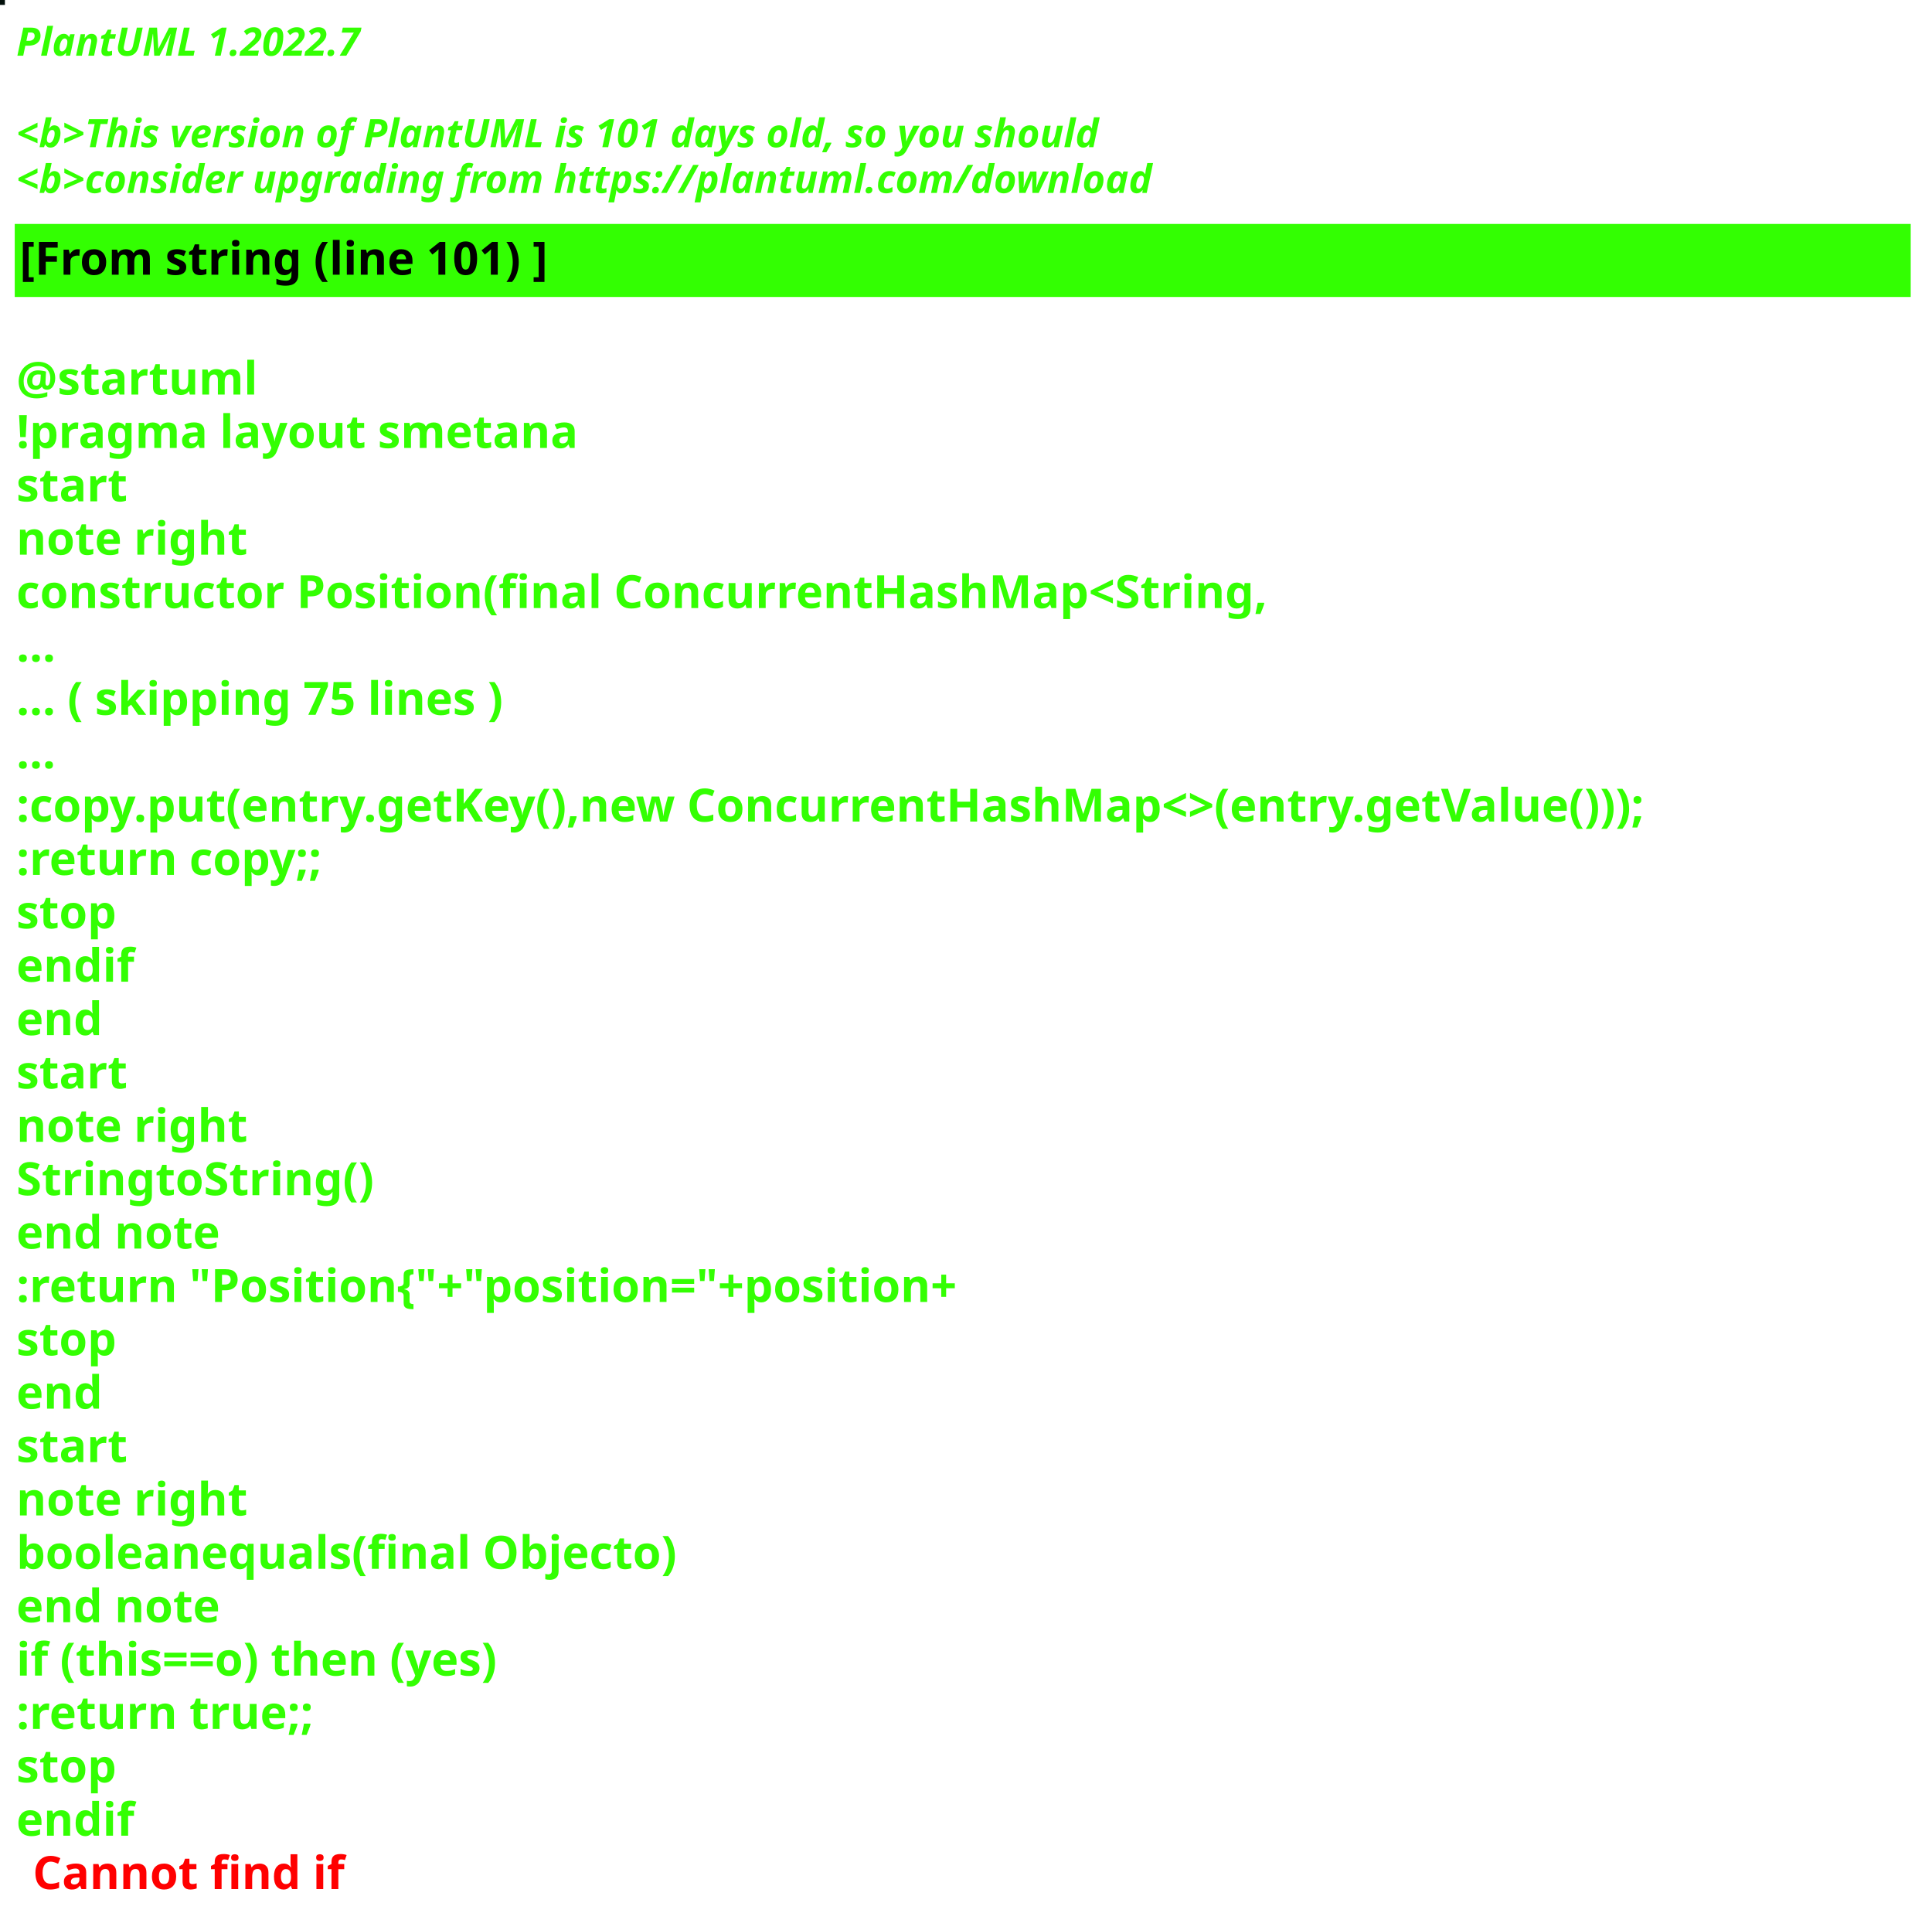
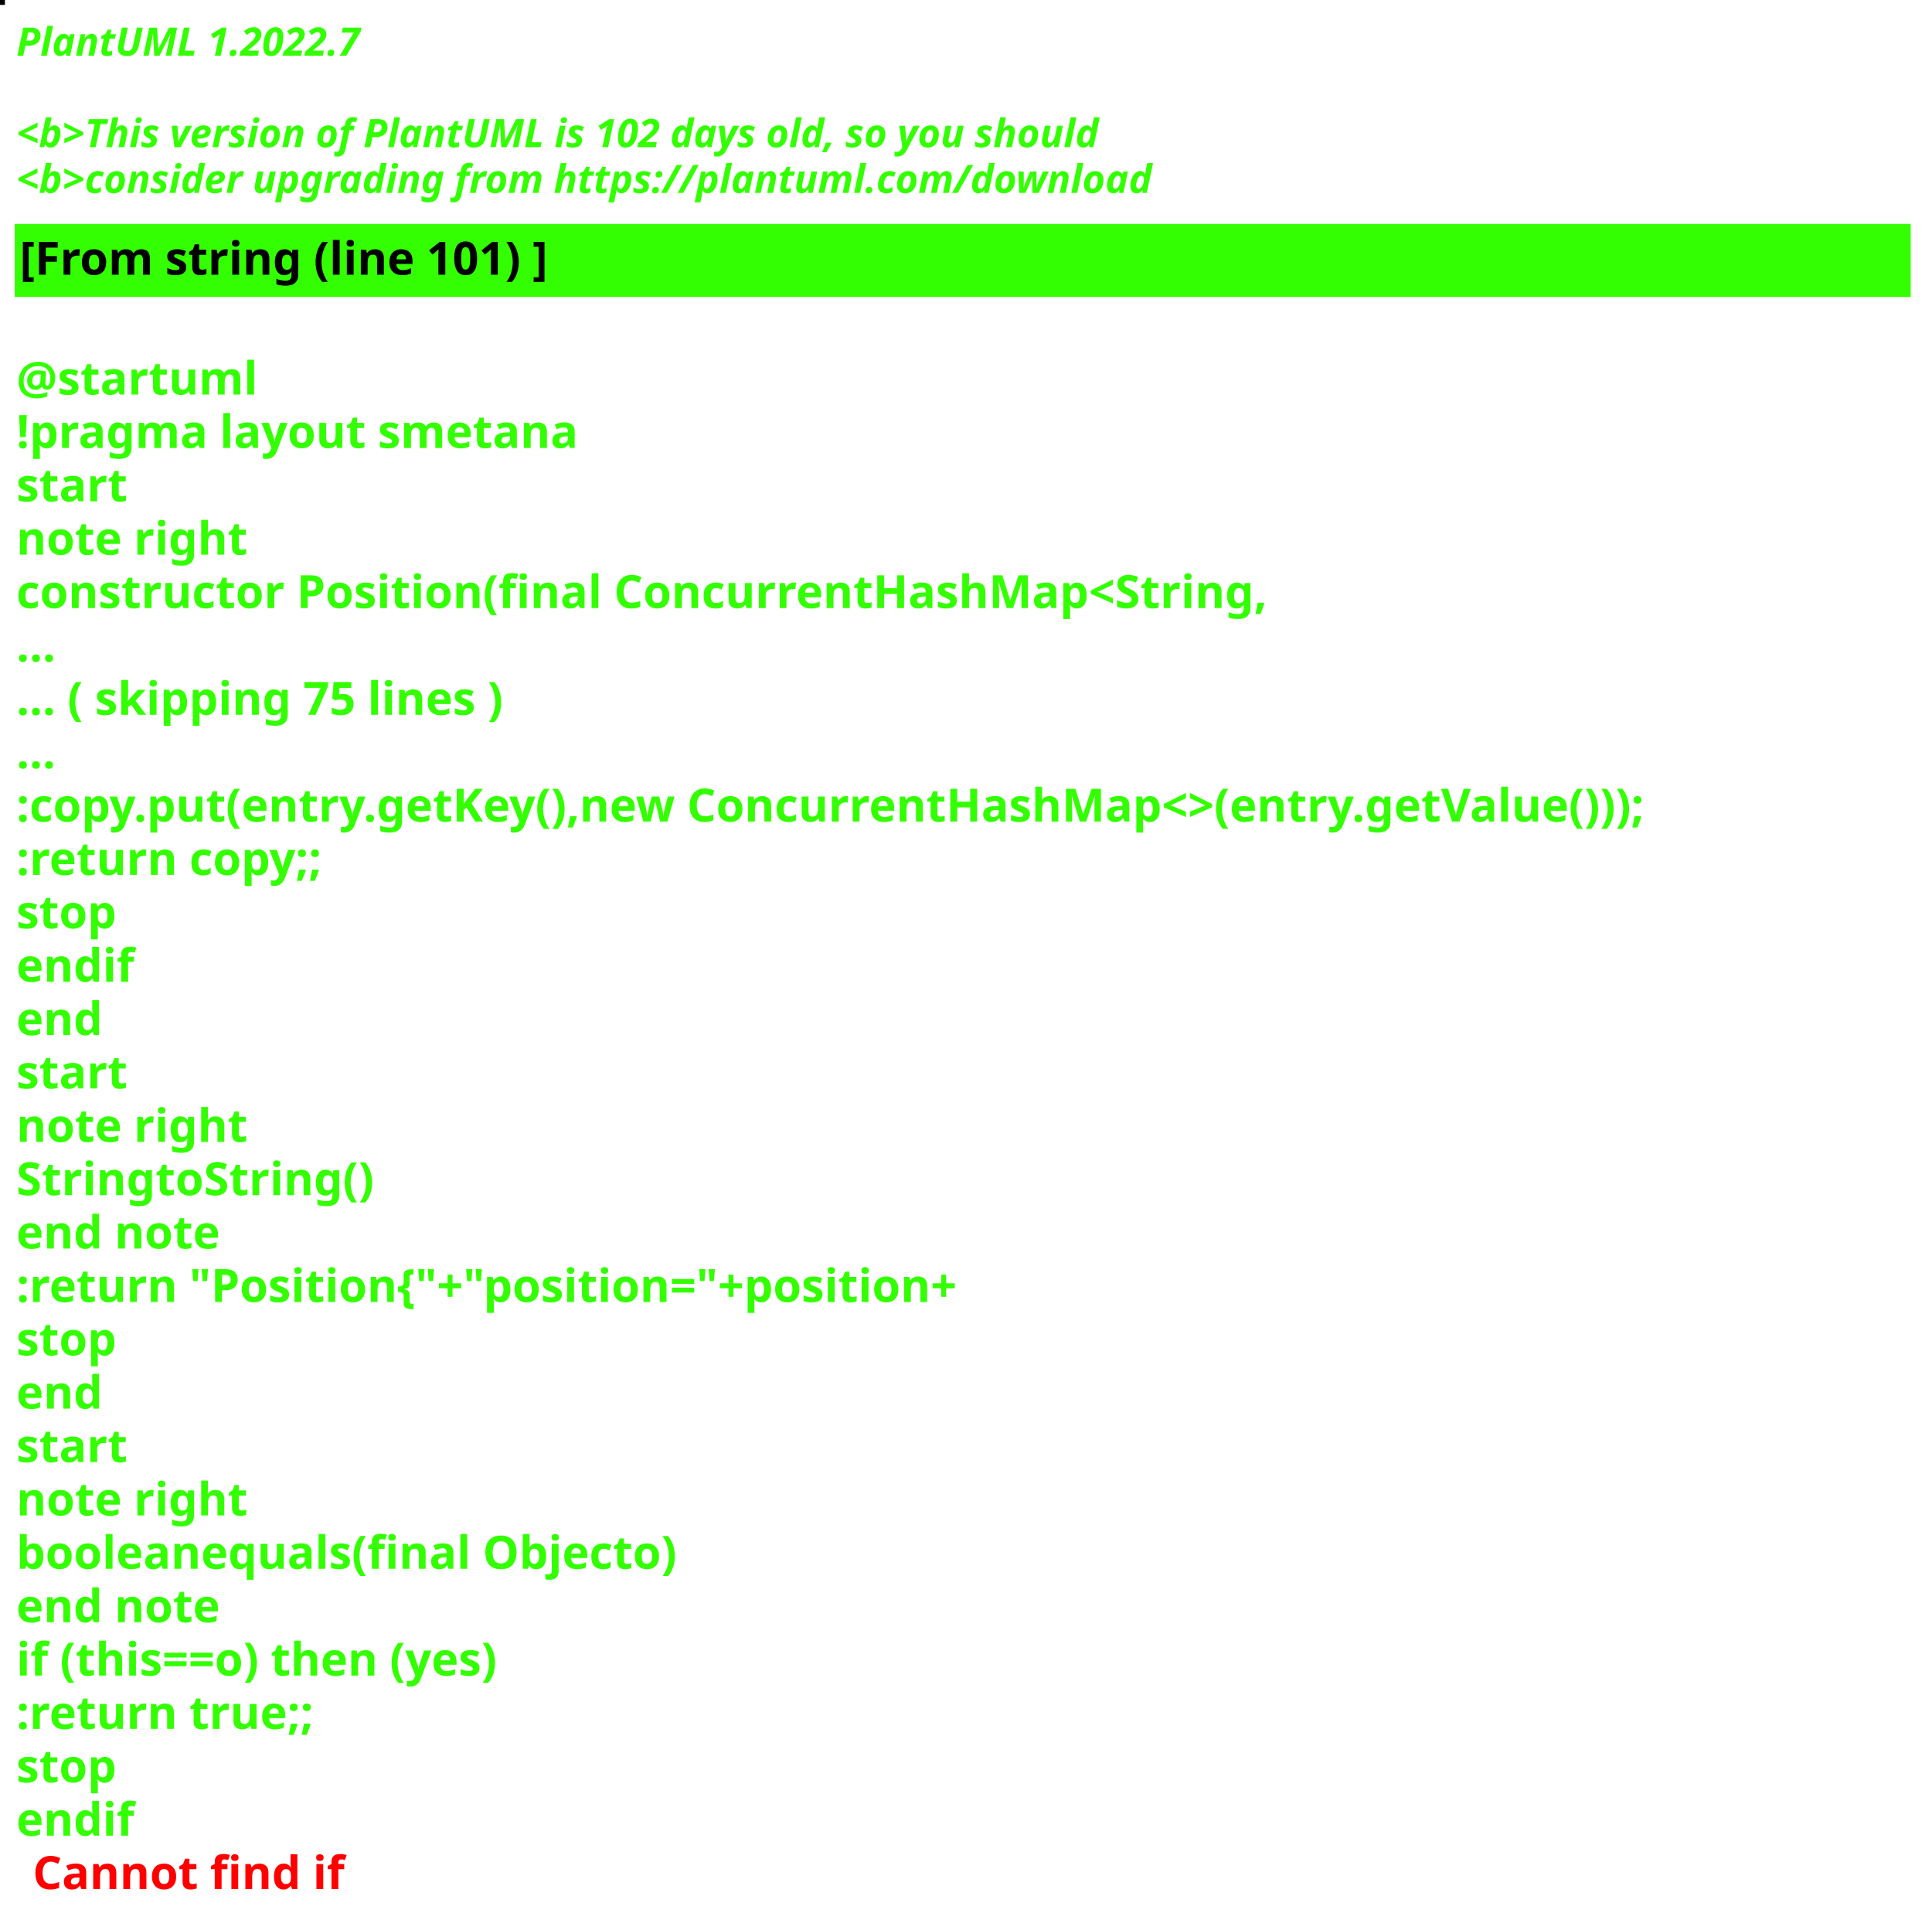
<svg xmlns="http://www.w3.org/2000/svg" contentStyleType="text/css" height="586px" preserveAspectRatio="none" style="width:590px;height:586px;background:#000000;" version="1.1" viewBox="0 0 590 586" width="590px" zoomAndPan="magnify">
  <defs />
  <g>
-     <rect fill="#030F0B" height="1" style="stroke:#030F0B;stroke-width:1.0;" width="1" x="0" y="0" />
+     <rect fill="#010001" height="1" style="stroke:#010001;stroke-width:1.0;" width="1" x="0" y="0" />
    <text fill="#33FF02" font-family="sans-serif" font-size="12" font-style="italic" font-weight="bold" lengthAdjust="spacing" textLength="127" x="5" y="17">PlantUML 1.2022.7</text>
    <text fill="#33FF02" font-family="sans-serif" font-size="12" font-style="italic" font-weight="bold" lengthAdjust="spacing" textLength="4" x="5" y="30.969"> </text>
-     <text fill="#33FF02" font-family="sans-serif" font-size="12" font-style="italic" font-weight="bold" lengthAdjust="spacing" textLength="399" x="5" y="44.938">&lt;b&gt;This version of PlantUML is 101 days old, so you should</text>
+     <text fill="#33FF02" font-family="sans-serif" font-size="12" font-style="italic" font-weight="bold" lengthAdjust="spacing" textLength="399" x="5" y="44.938">&lt;b&gt;This version of PlantUML is 102 days old, so you should</text>
    <text fill="#33FF02" font-family="sans-serif" font-size="12" font-style="italic" font-weight="bold" lengthAdjust="spacing" textLength="408" x="5" y="58.906">&lt;b&gt;consider upgrading from https://plantuml.com/download</text>
    <rect fill="#33FF02" height="21.297" style="stroke:#33FF02;stroke-width:1.0;" width="578" x="5" y="68.875" />
    <text fill="#000000" font-family="sans-serif" font-size="14" font-weight="bold" lengthAdjust="spacing" textLength="188" x="6" y="83.875">[From string (line 101) ]</text>
    <text fill="#33FF02" font-family="sans-serif" font-size="14" font-weight="bold" lengthAdjust="spacing" textLength="5" x="5" y="104.172"> </text>
    <text fill="#33FF02" font-family="sans-serif" font-size="14" font-weight="bold" lengthAdjust="spacing" textLength="79" x="5" y="120.469">@startuml</text>
    <text fill="#33FF02" font-family="sans-serif" font-size="14" font-weight="bold" lengthAdjust="spacing" textLength="190" x="5" y="136.766">!pragma layout smetana</text>
    <text fill="#33FF02" font-family="sans-serif" font-size="14" font-weight="bold" lengthAdjust="spacing" textLength="37" x="5" y="153.062">start</text>
    <text fill="#33FF02" font-family="sans-serif" font-size="14" font-weight="bold" lengthAdjust="spacing" textLength="78" x="5" y="169.359">note right</text>
    <text fill="#33FF02" font-family="sans-serif" font-size="14" font-weight="bold" lengthAdjust="spacing" textLength="430" x="5" y="185.656">constructor Position(final ConcurrentHashMap&lt;String,</text>
    <text fill="#33FF02" font-family="sans-serif" font-size="14" font-weight="bold" lengthAdjust="spacing" textLength="15" x="5" y="201.953">...</text>
    <text fill="#33FF02" font-family="sans-serif" font-size="14" font-weight="bold" lengthAdjust="spacing" textLength="175" x="5" y="218.25">... ( skipping 75 lines )</text>
    <text fill="#33FF02" font-family="sans-serif" font-size="14" font-weight="bold" lengthAdjust="spacing" textLength="15" x="5" y="234.547">...</text>
    <text fill="#33FF02" font-family="sans-serif" font-size="14" font-weight="bold" lengthAdjust="spacing" textLength="578" x="5" y="250.844">:copy.put(entry.getKey(),new ConcurrentHashMap&lt;&gt;(entry.getValue()));</text>
    <text fill="#33FF02" font-family="sans-serif" font-size="14" font-weight="bold" lengthAdjust="spacing" textLength="111" x="5" y="267.141">:return copy;;</text>
    <text fill="#33FF02" font-family="sans-serif" font-size="14" font-weight="bold" lengthAdjust="spacing" textLength="35" x="5" y="283.438">stop</text>
    <text fill="#33FF02" font-family="sans-serif" font-size="14" font-weight="bold" lengthAdjust="spacing" textLength="40" x="5" y="299.734">endif</text>
    <text fill="#33FF02" font-family="sans-serif" font-size="14" font-weight="bold" lengthAdjust="spacing" textLength="30" x="5" y="316.031">end</text>
    <text fill="#33FF02" font-family="sans-serif" font-size="14" font-weight="bold" lengthAdjust="spacing" textLength="37" x="5" y="332.328">start</text>
    <text fill="#33FF02" font-family="sans-serif" font-size="14" font-weight="bold" lengthAdjust="spacing" textLength="78" x="5" y="348.625">note right</text>
    <text fill="#33FF02" font-family="sans-serif" font-size="14" font-weight="bold" lengthAdjust="spacing" textLength="122" x="5" y="364.922">StringtoString()</text>
    <text fill="#33FF02" font-family="sans-serif" font-size="14" font-weight="bold" lengthAdjust="spacing" textLength="71" x="5" y="381.219">end note</text>
    <text fill="#33FF02" font-family="sans-serif" font-size="14" font-weight="bold" lengthAdjust="spacing" textLength="336" x="5" y="397.516">:return "Position{"+"position="+position+</text>
    <text fill="#33FF02" font-family="sans-serif" font-size="14" font-weight="bold" lengthAdjust="spacing" textLength="35" x="5" y="413.812">stop</text>
    <text fill="#33FF02" font-family="sans-serif" font-size="14" font-weight="bold" lengthAdjust="spacing" textLength="30" x="5" y="430.109">end</text>
    <text fill="#33FF02" font-family="sans-serif" font-size="14" font-weight="bold" lengthAdjust="spacing" textLength="37" x="5" y="446.406">start</text>
    <text fill="#33FF02" font-family="sans-serif" font-size="14" font-weight="bold" lengthAdjust="spacing" textLength="78" x="5" y="462.703">note right</text>
    <text fill="#33FF02" font-family="sans-serif" font-size="14" font-weight="bold" lengthAdjust="spacing" textLength="226" x="5" y="479">booleanequals(final Objecto)</text>
    <text fill="#33FF02" font-family="sans-serif" font-size="14" font-weight="bold" lengthAdjust="spacing" textLength="71" x="5" y="495.297">end note</text>
    <text fill="#33FF02" font-family="sans-serif" font-size="14" font-weight="bold" lengthAdjust="spacing" textLength="176" x="5" y="511.594">if (this==o) then (yes)</text>
    <text fill="#33FF02" font-family="sans-serif" font-size="14" font-weight="bold" lengthAdjust="spacing" textLength="106" x="5" y="527.891">:return true;;</text>
    <text fill="#33FF02" font-family="sans-serif" font-size="14" font-weight="bold" lengthAdjust="spacing" textLength="35" x="5" y="544.188">stop</text>
    <text fill="#33FF02" font-family="sans-serif" font-size="14" font-weight="bold" lengthAdjust="spacing" text-decoration="wavy underline" textLength="40" x="5" y="560.484">endif</text>
    <text fill="#FF0000" font-family="sans-serif" font-size="14" font-weight="bold" lengthAdjust="spacing" textLength="106" x="10" y="576.781">Cannot find if</text>
  </g>
</svg>
